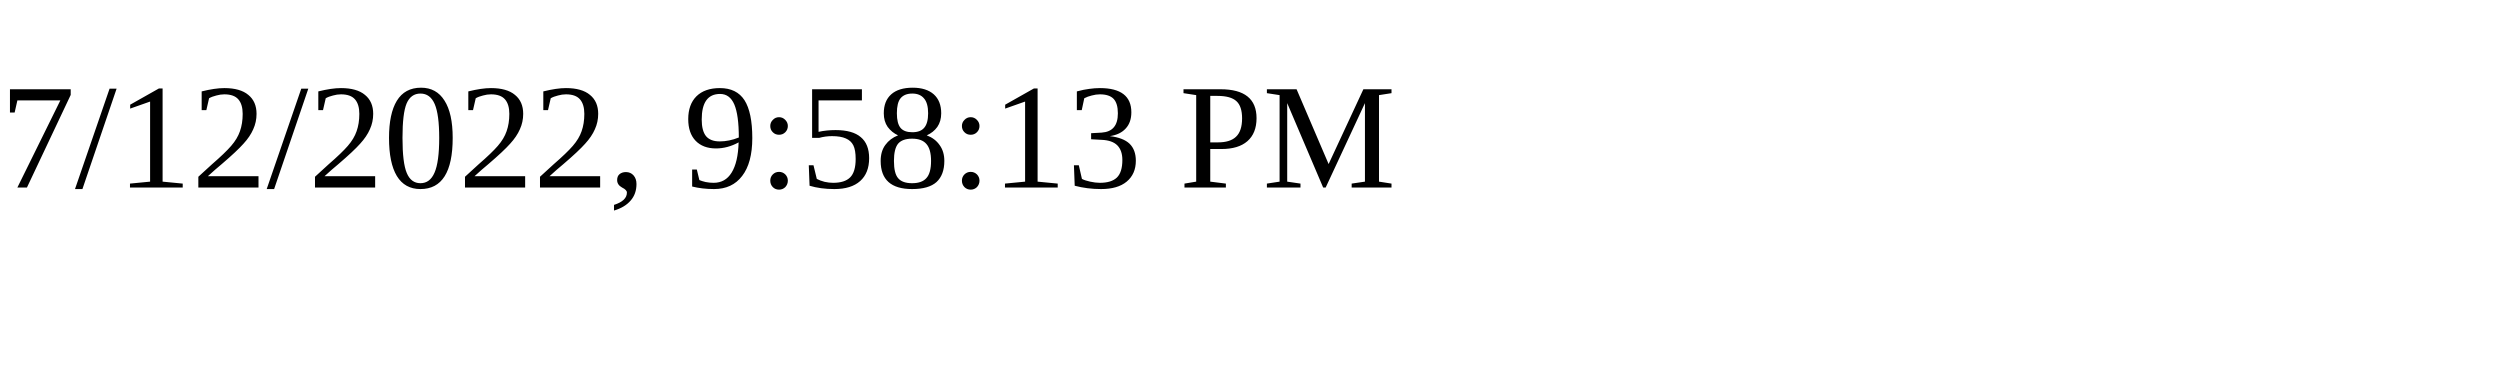
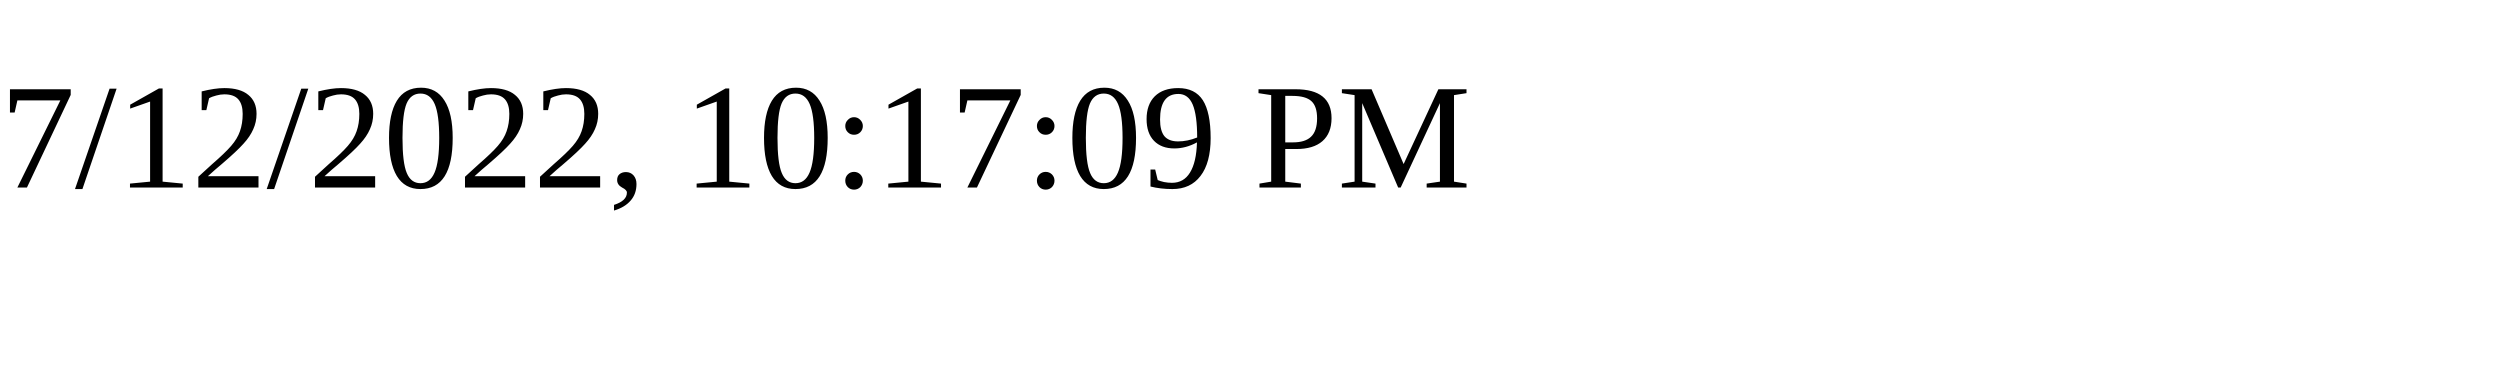
<svg xmlns="http://www.w3.org/2000/svg" height="30" width="200">
-   <text x="0" y="15">7/12/2022, 9:58:13 PM</text>
+   <text x="0" y="15">7/12/2022, 10:17:09 PM</text>
</svg>
